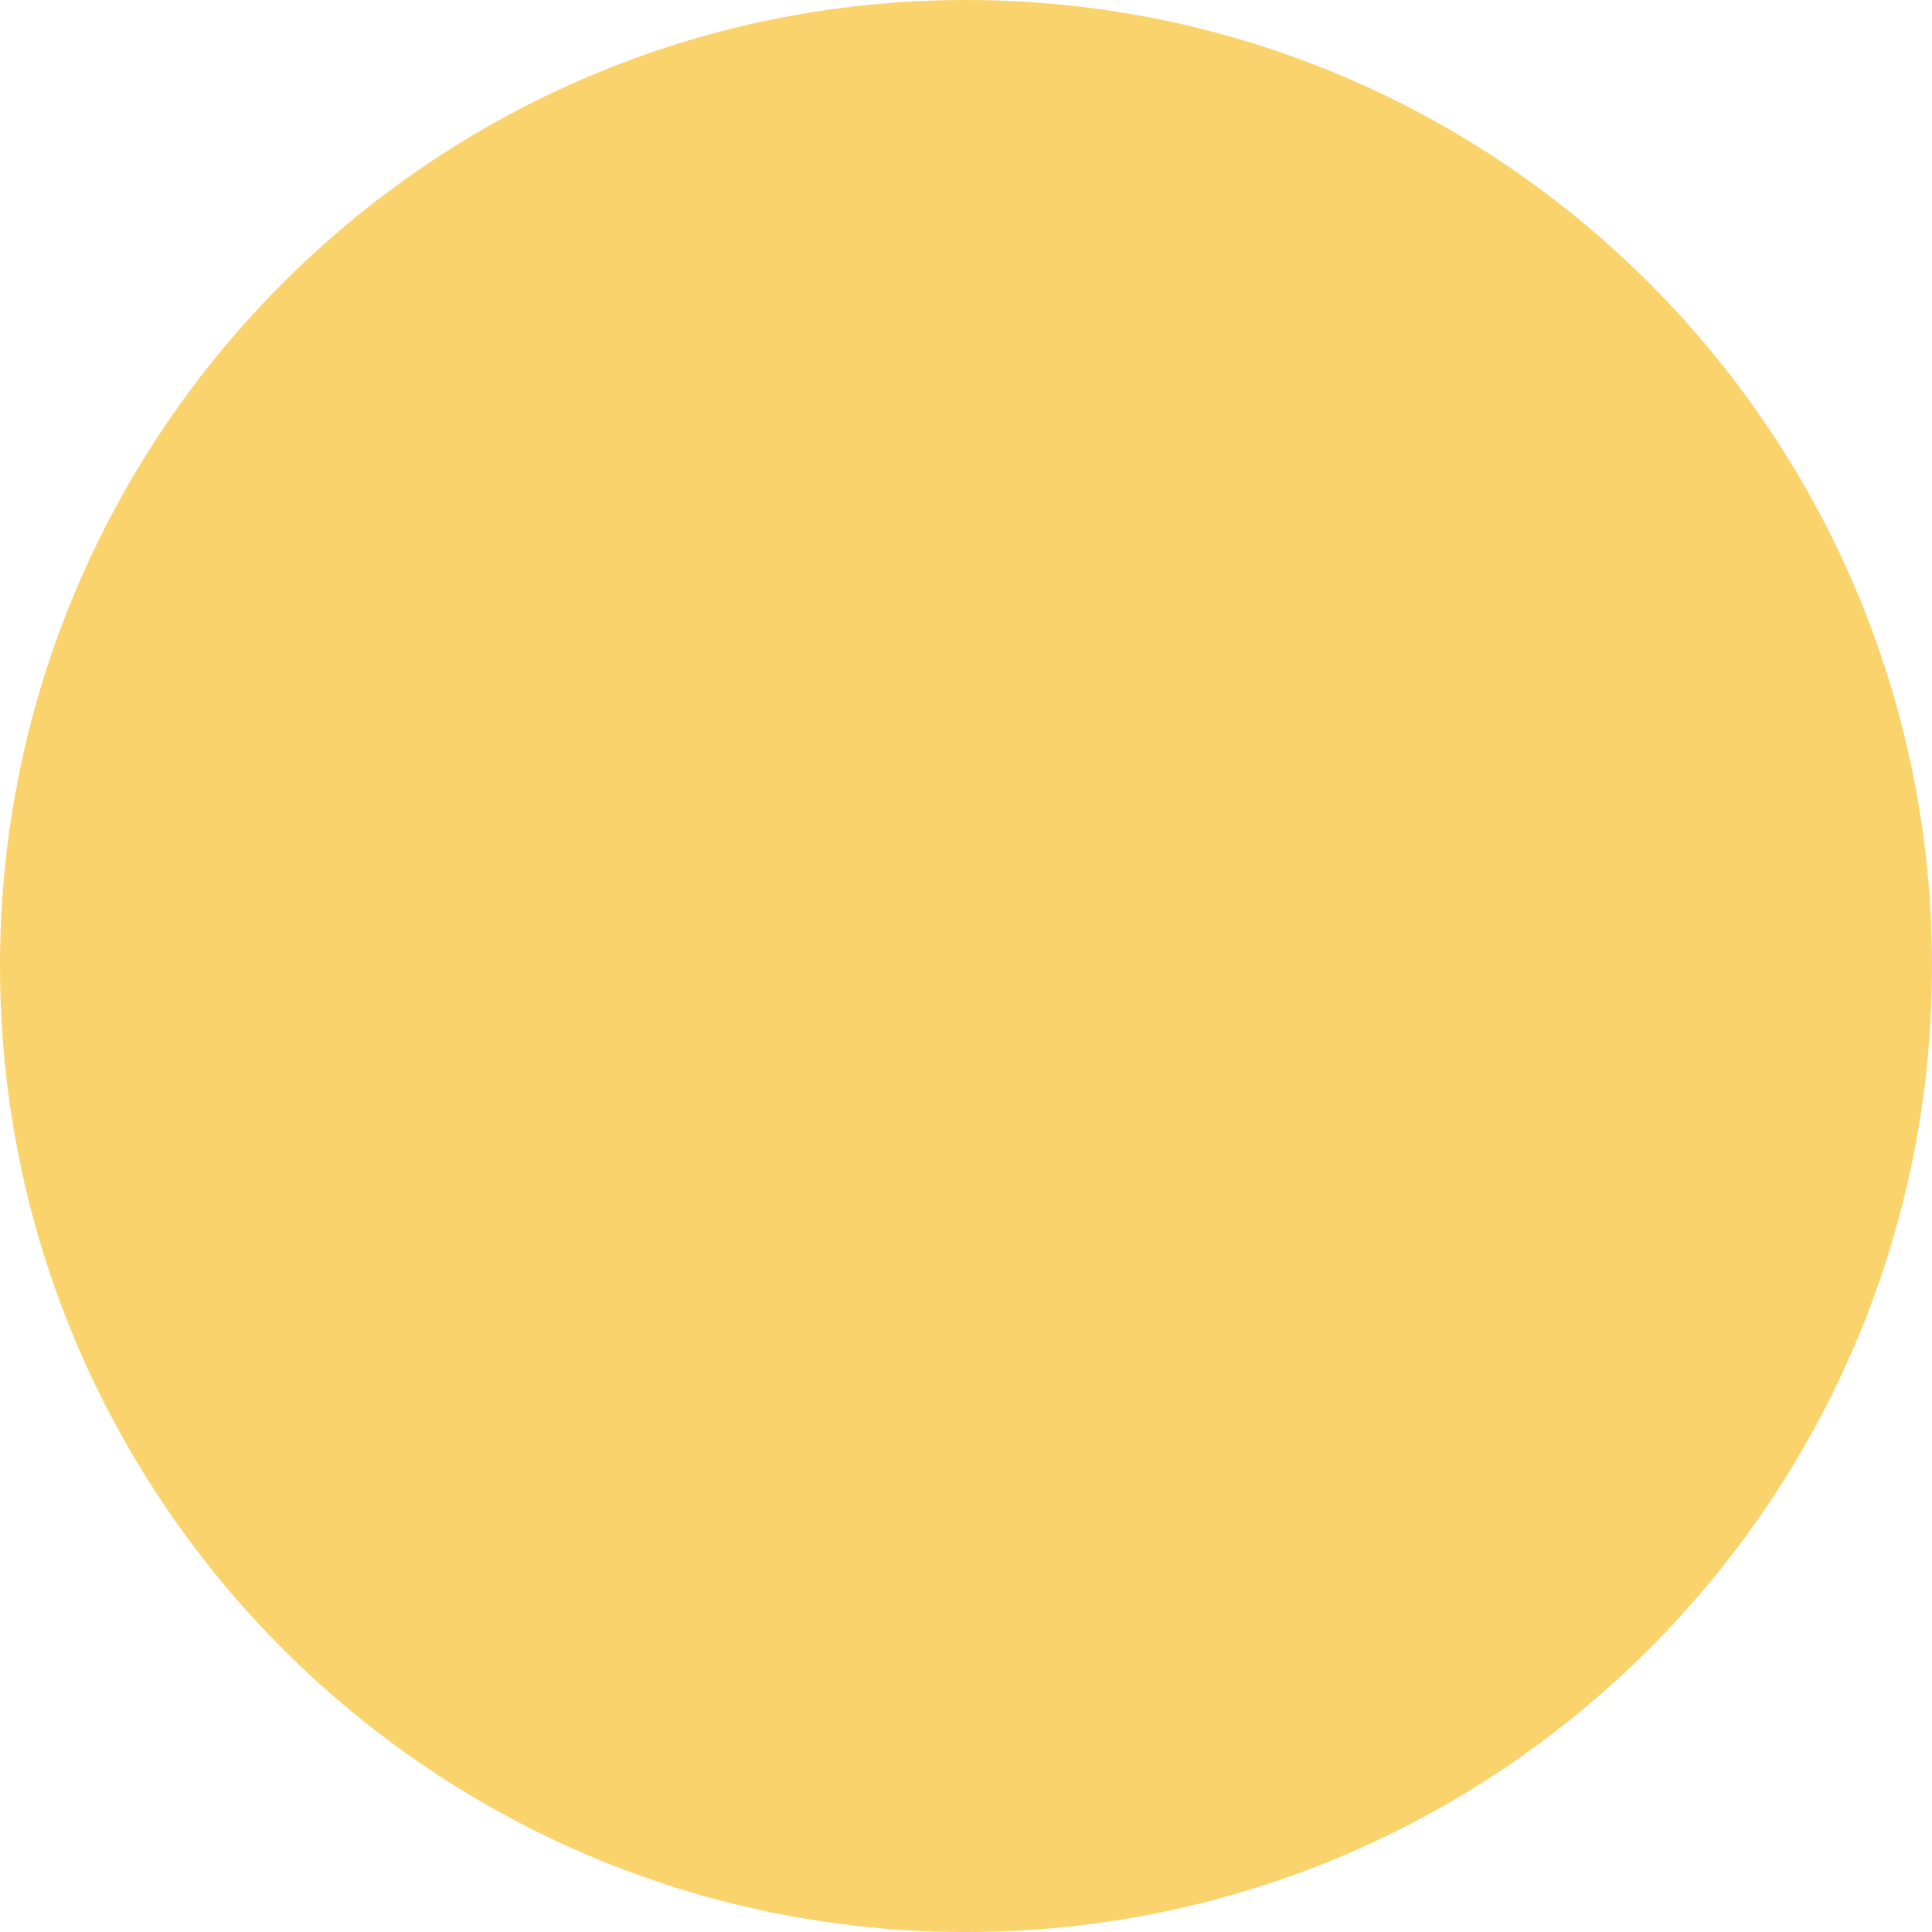
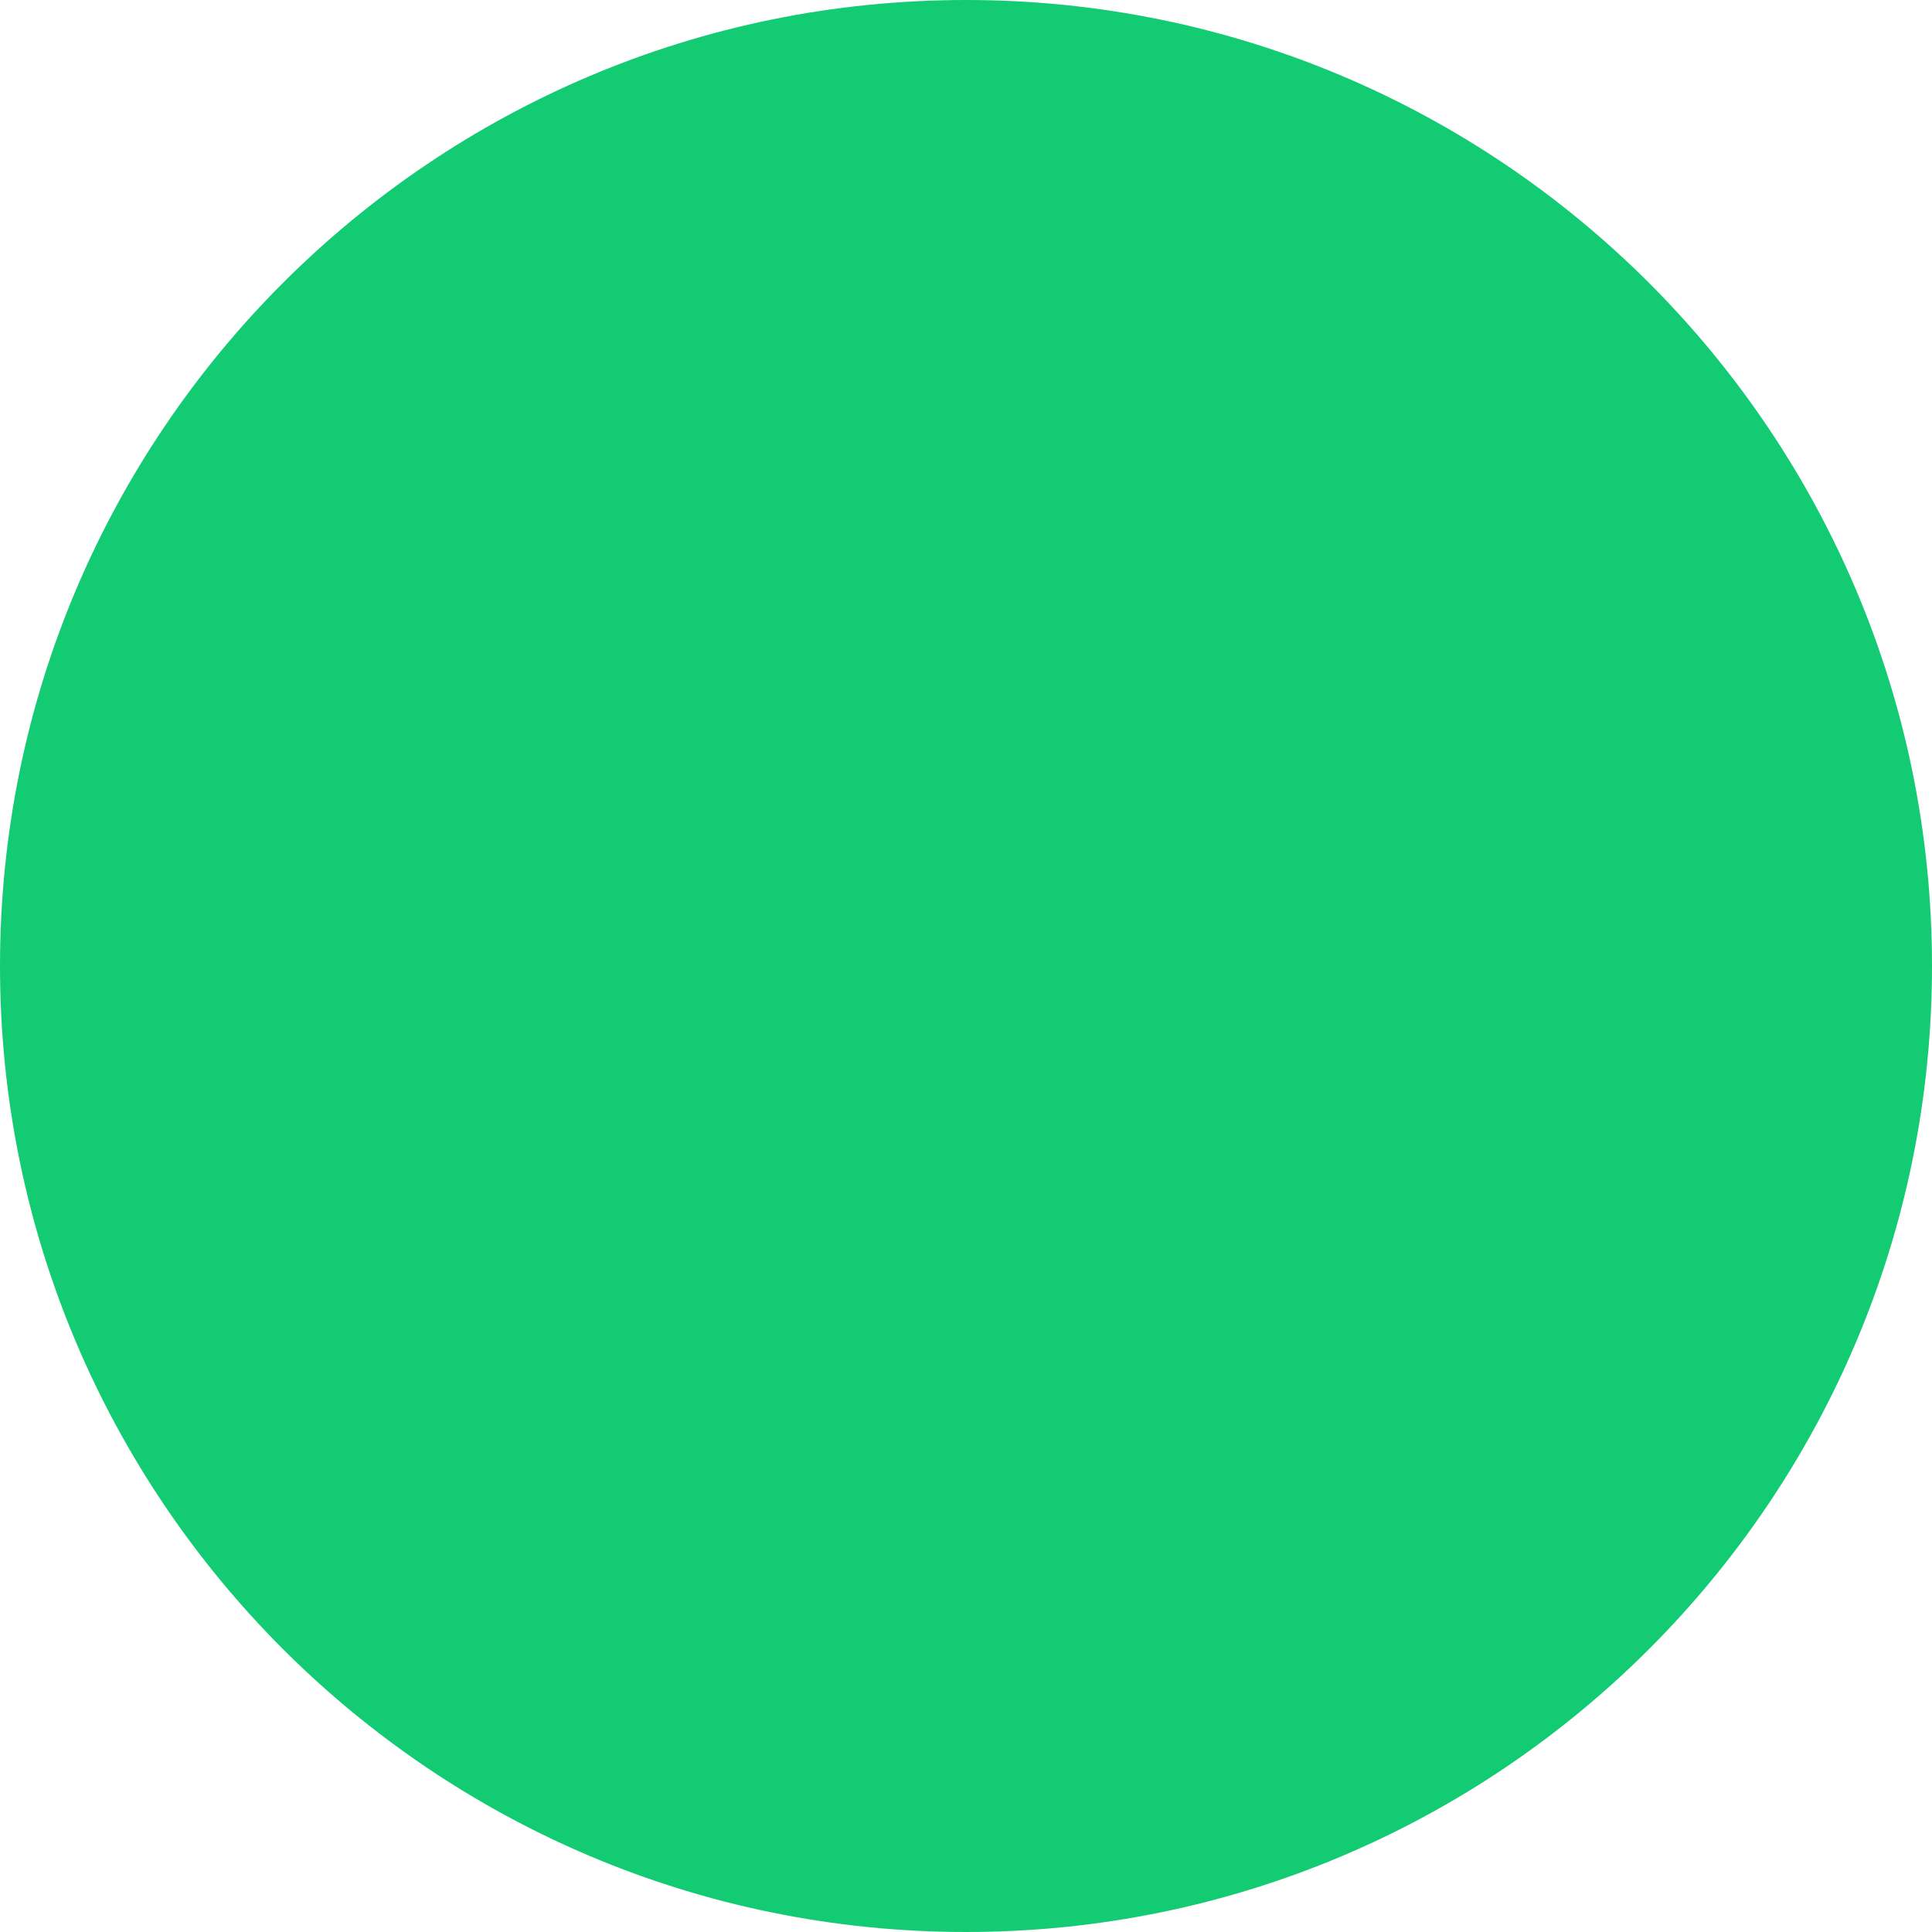
- <svg xmlns="http://www.w3.org/2000/svg" width="16" height="16" viewBox="0 0 16 16" fill="none">
-   <circle cx="8" cy="8" r="8" fill="#FAD36C" />
+ <svg xmlns="http://www.w3.org/2000/svg" width="24" height="24" viewBox="0 0 24 24" fill="none">
+   <circle cx="12" cy="12" r="12" fill="#13CB73" />
</svg>
